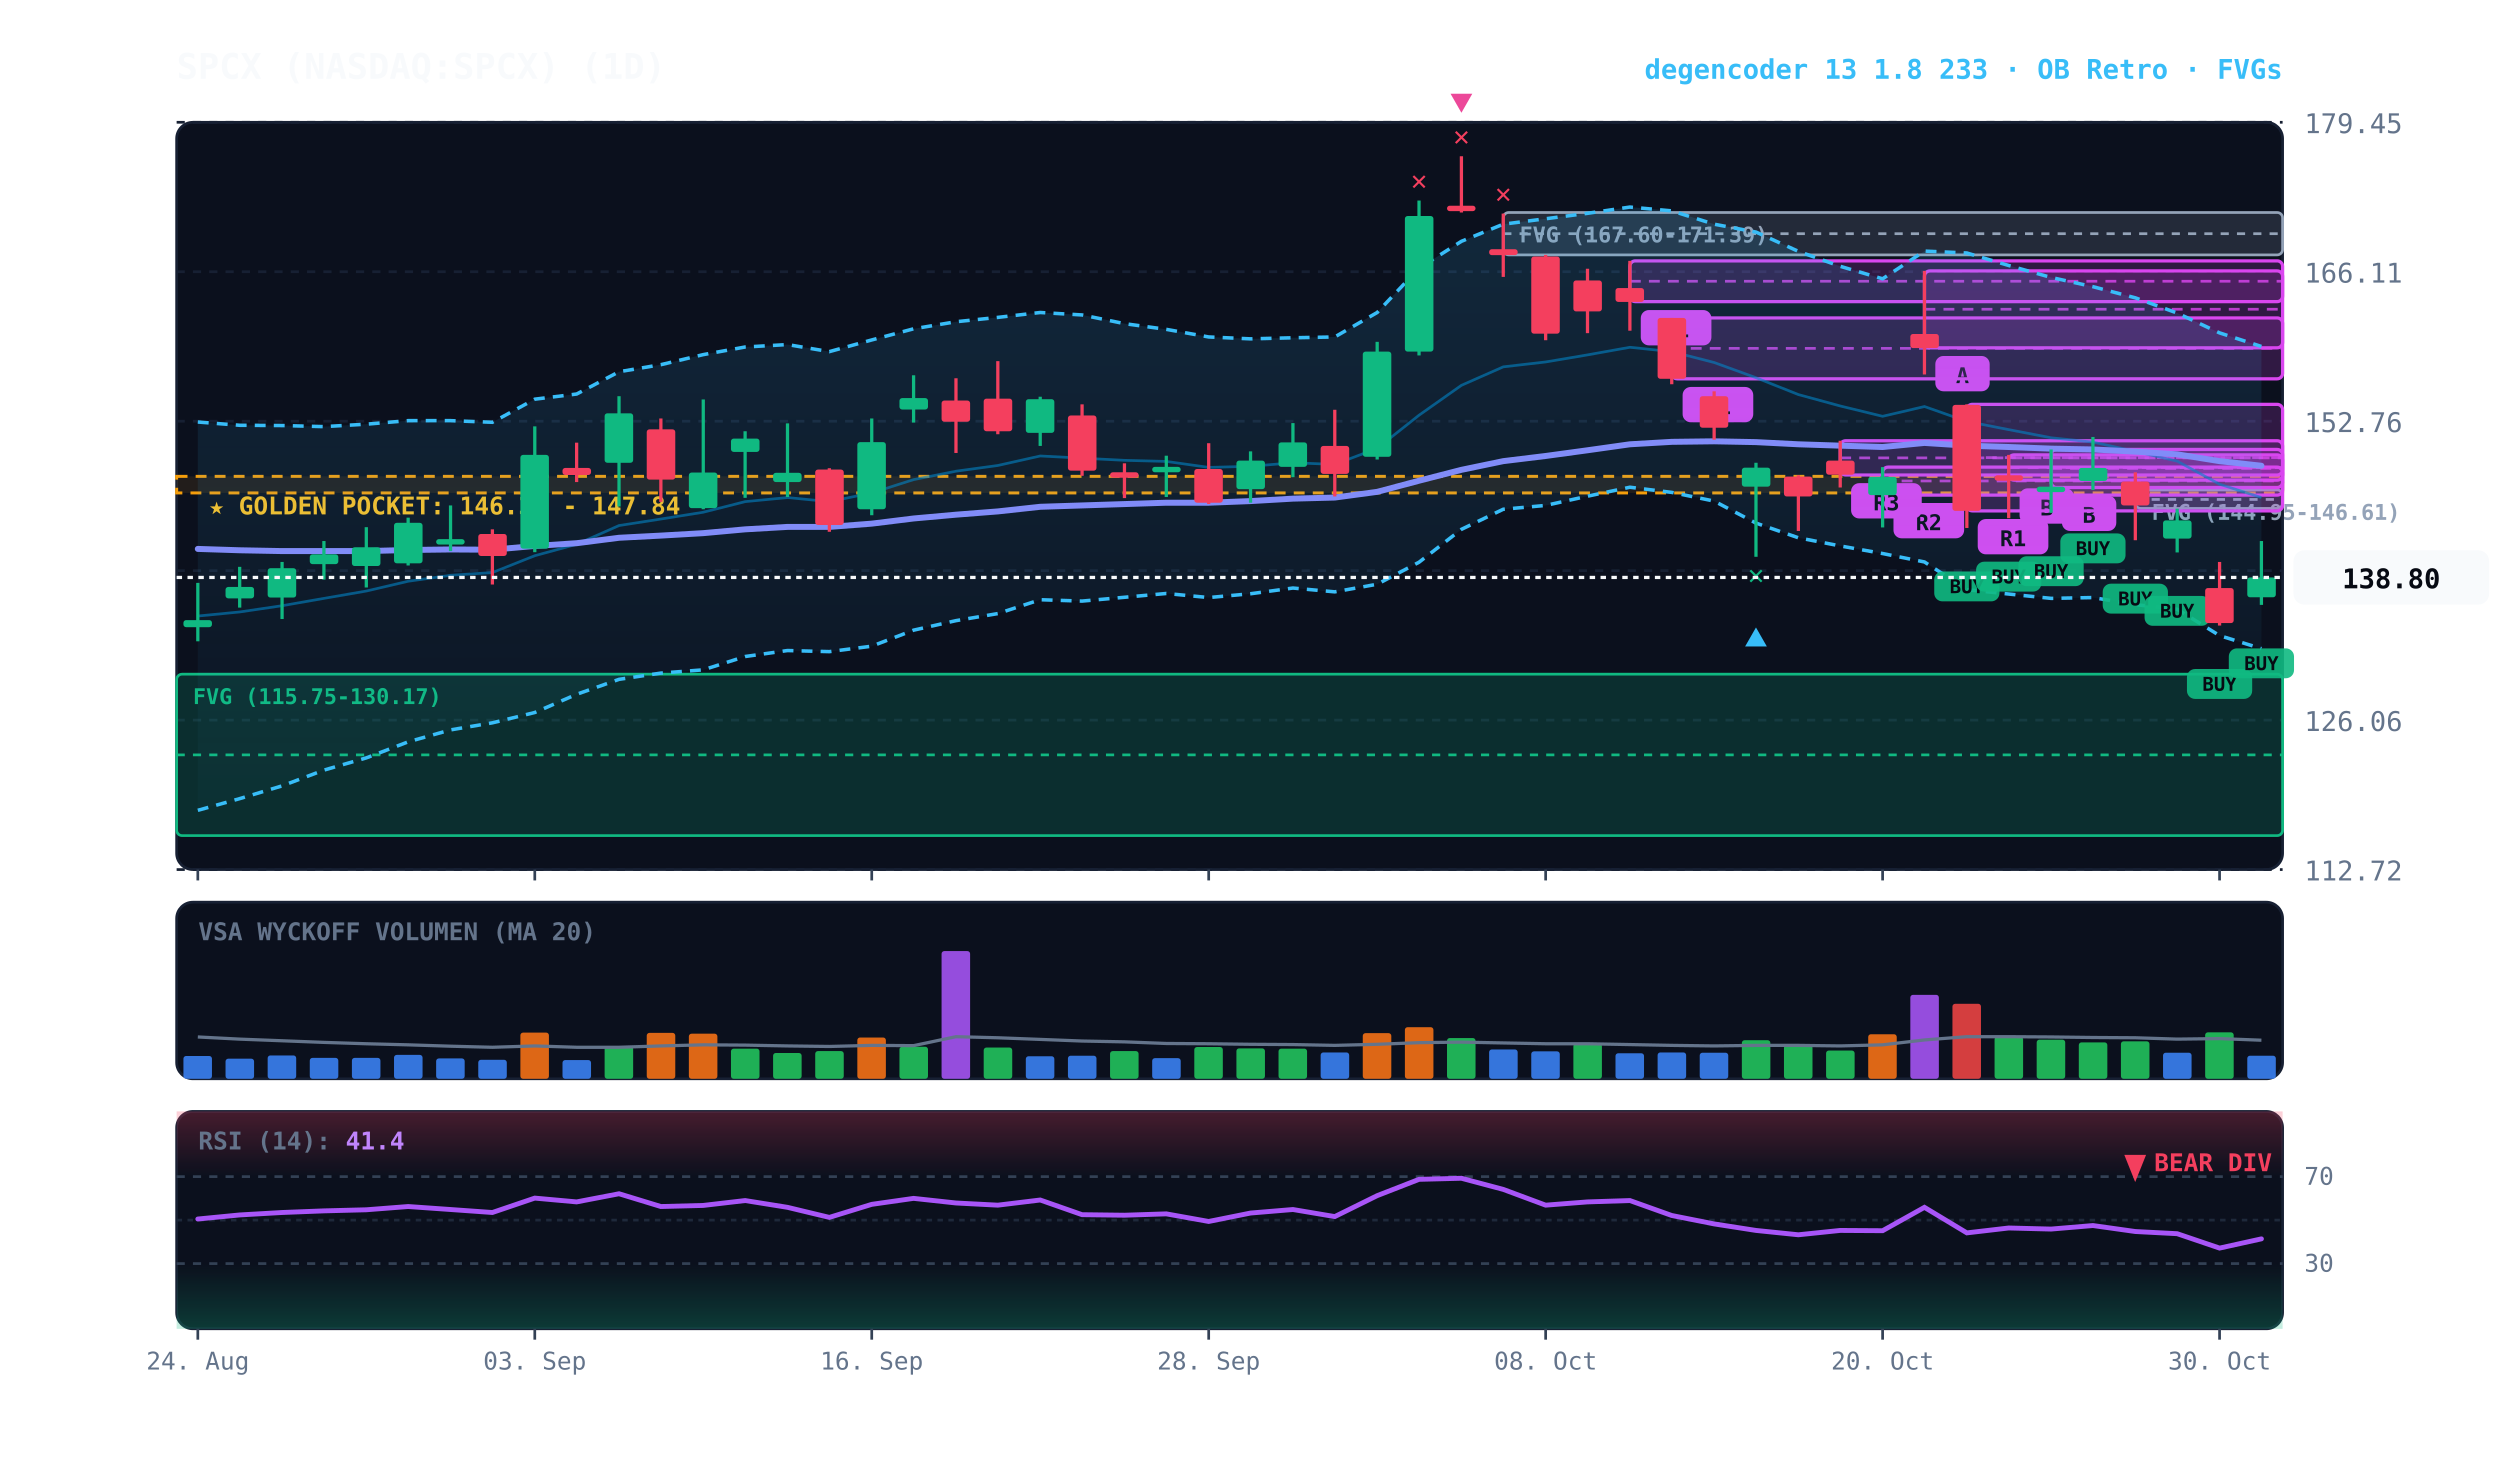
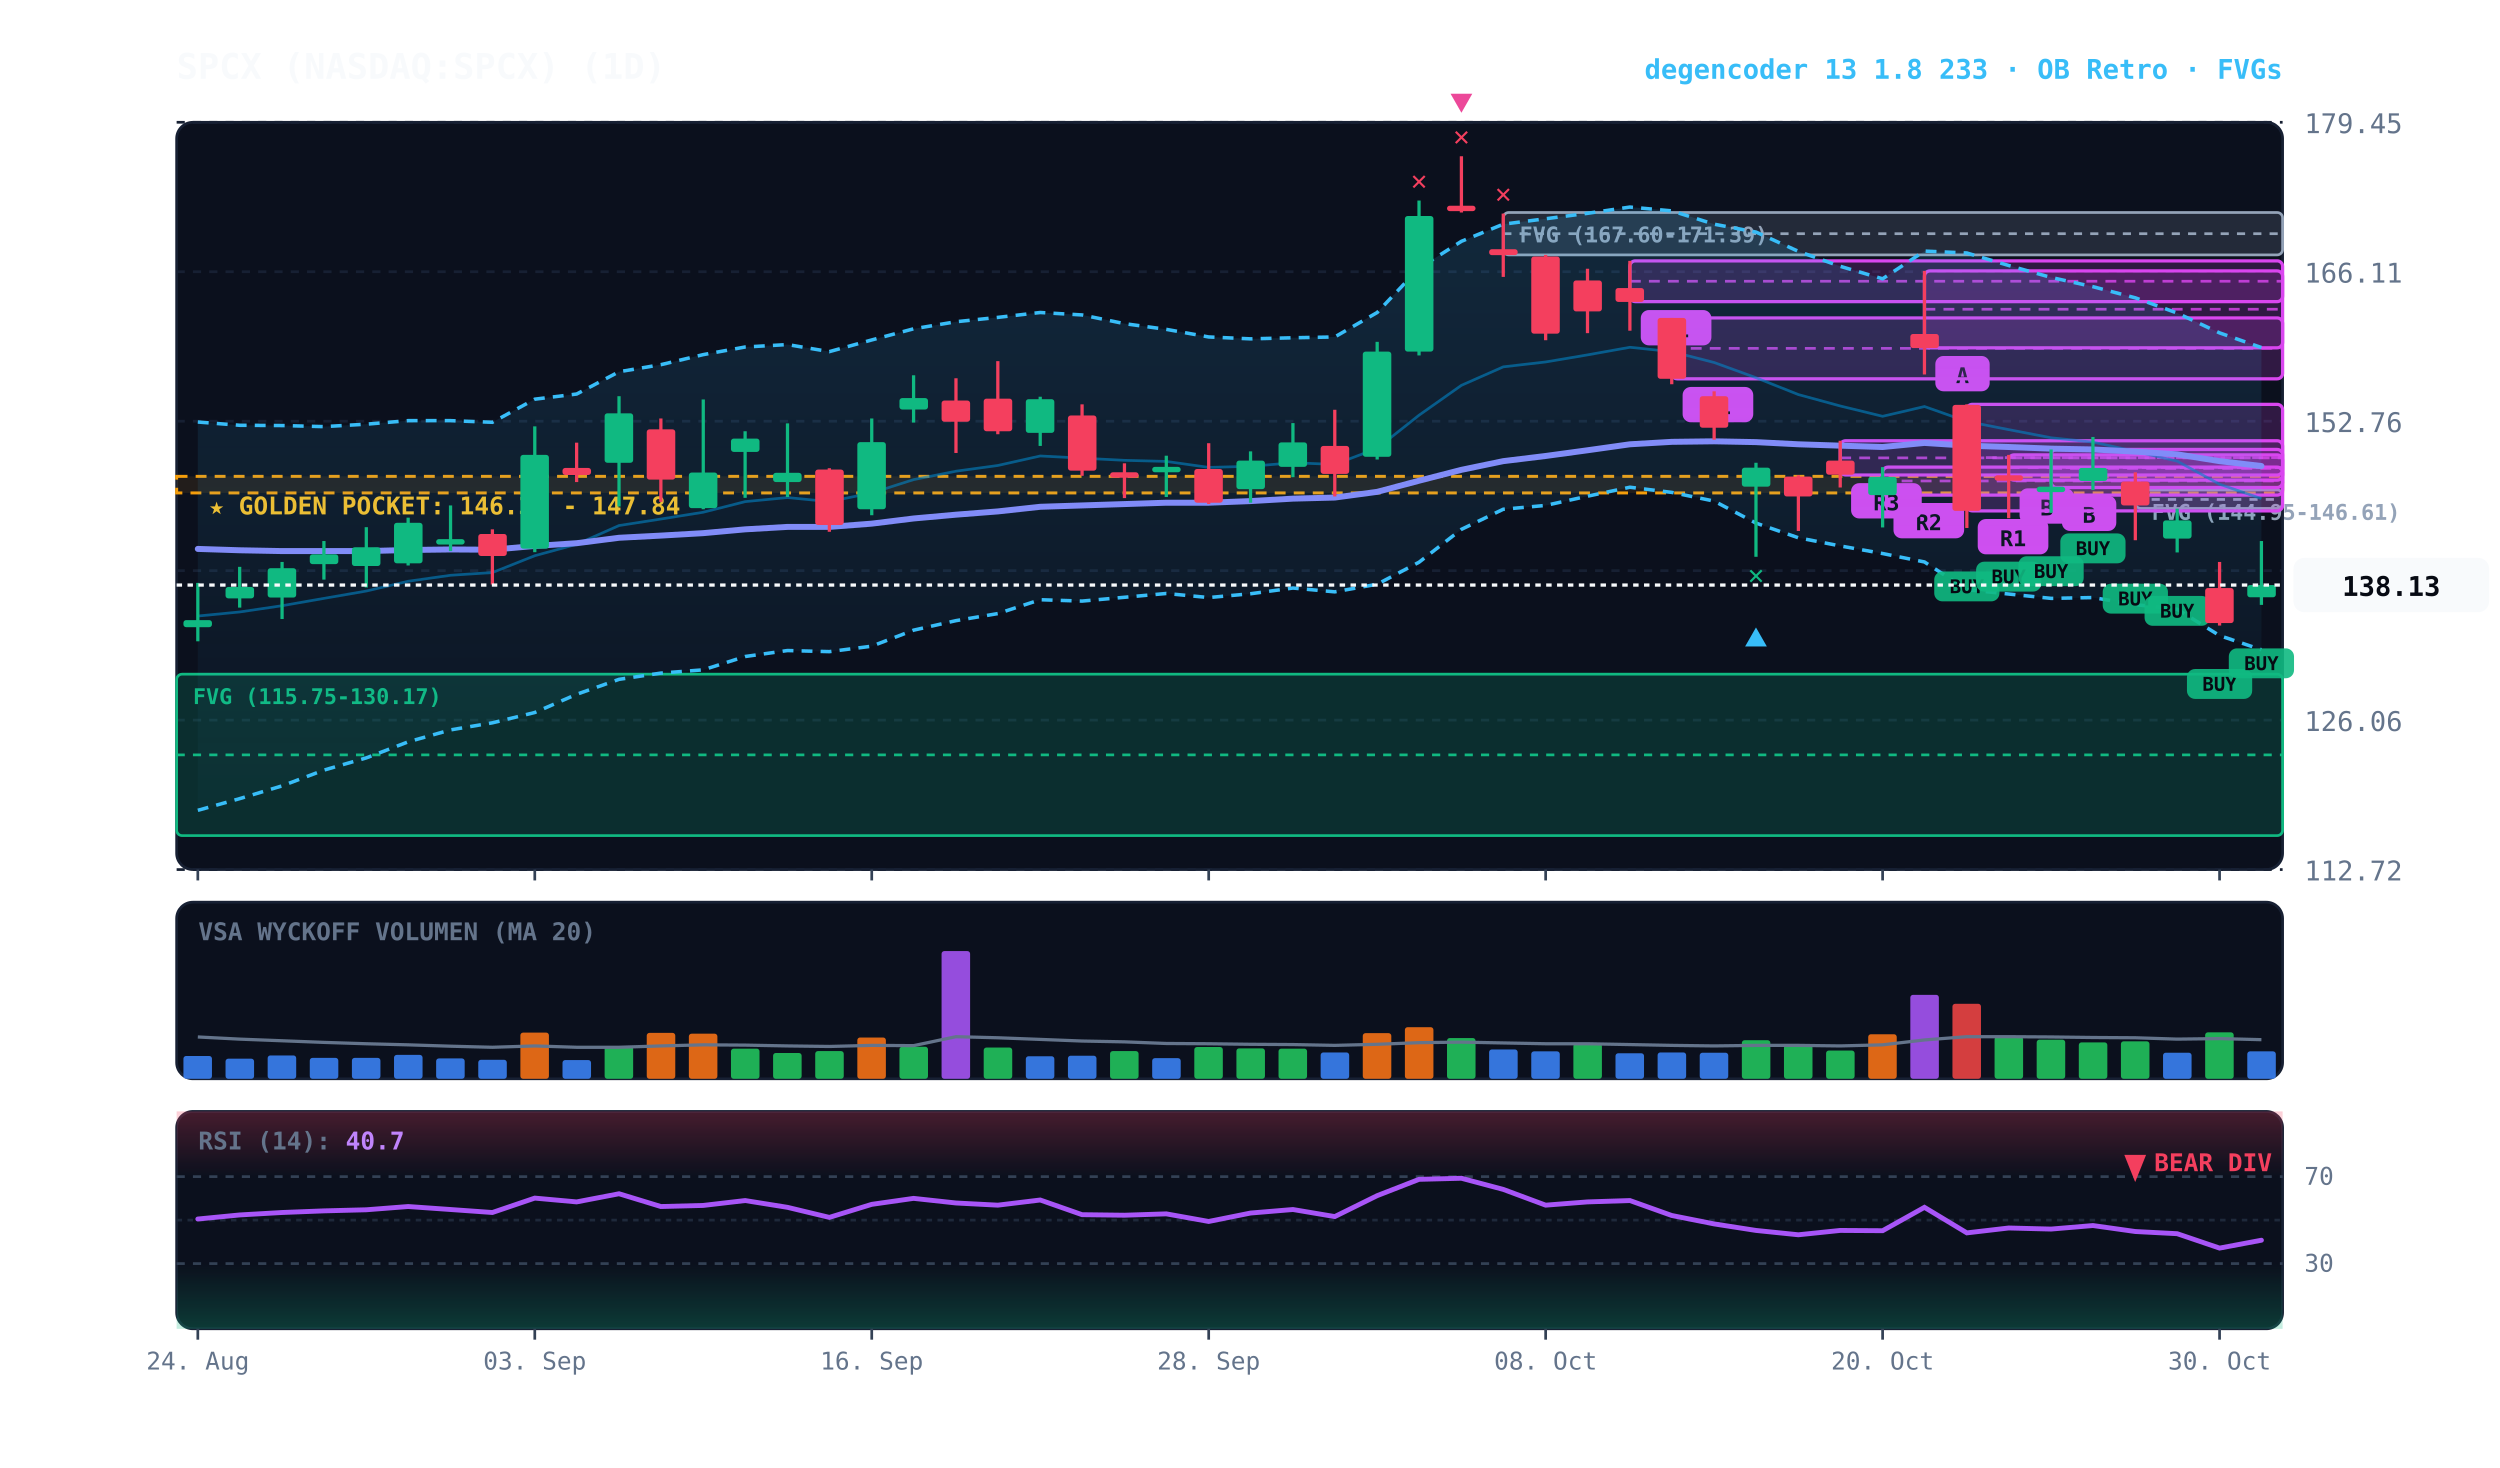
<svg xmlns="http://www.w3.org/2000/svg" viewBox="0 0 920 540" width="100%" height="100%" style="background:#070a13; font-family:'JetBrains Mono', monospace;">
  <defs>
    <linearGradient id="cloud-grad" x1="0%" y1="0%" x2="0%" y2="100%">
      <stop offset="0%" stop-color="#38bdf8" stop-opacity="0.14" />
      <stop offset="100%" stop-color="#38bdf8" stop-opacity="0.02" />
    </linearGradient>
    <linearGradient id="rsi-overbought" x1="0%" y1="0%" x2="0%" y2="100%">
      <stop offset="0%" stop-color="#f43f5e" stop-opacity="0.25" />
      <stop offset="100%" stop-color="#f43f5e" stop-opacity="0.0" />
    </linearGradient>
    <linearGradient id="rsi-oversold" x1="0%" y1="0%" x2="0%" y2="100%">
      <stop offset="0%" stop-color="#10b981" stop-opacity="0.0" />
      <stop offset="100%" stop-color="#10b981" stop-opacity="0.25" />
    </linearGradient>
  </defs>
  <rect x="65" y="45" width="775" height="275" fill="#0b101d" rx="6" stroke="#172033" stroke-width="1" />
  <rect x="65" y="332" width="775" height="65" fill="#0b101d" rx="6" stroke="#172033" stroke-width="1" />
  <rect x="65" y="409" width="775" height="80" fill="#0b101d" rx="6" stroke="#172033" stroke-width="1" />
  <line x1="65" y1="320.0" x2="840" y2="320.0" stroke="#172033" stroke-dasharray="3,3" stroke-width="1" />
  <text x="848" y="324.0" fill="#64748b" font-size="10" text-anchor="start">112.72</text>
  <line x1="65" y1="265.0" x2="840" y2="265.0" stroke="#172033" stroke-dasharray="3,3" stroke-width="1" />
  <text x="848" y="269.0" fill="#64748b" font-size="10" text-anchor="start">126.06</text>
  <line x1="65" y1="210.0" x2="840" y2="210.0" stroke="#172033" stroke-dasharray="3,3" stroke-width="1" />
  <text x="848" y="214.0" fill="#64748b" font-size="10" text-anchor="start">139.41</text>
  <line x1="65" y1="155.0" x2="840" y2="155.0" stroke="#172033" stroke-dasharray="3,3" stroke-width="1" />
  <text x="848" y="159.0" fill="#64748b" font-size="10" text-anchor="start">152.76</text>
  <line x1="65" y1="100.0" x2="840" y2="100.0" stroke="#172033" stroke-dasharray="3,3" stroke-width="1" />
  <text x="848" y="104.0" fill="#64748b" font-size="10" text-anchor="start">166.11</text>
  <line x1="65" y1="45.0" x2="840" y2="45.0" stroke="#172033" stroke-dasharray="3,3" stroke-width="1" />
  <text x="848" y="49.0" fill="#64748b" font-size="10" text-anchor="start">179.45</text>
  <rect x="65" y="175.3" width="775" height="6.1" fill="rgba(245, 158, 11, 0.10)" stroke="#f59e0b" stroke-dasharray="4,3" stroke-width="1.1" />
  <text x="77" y="189.3" fill="#fbbf24" font-size="9" font-weight="bold">★ GOLDEN POCKET: 146.36 - 147.84</text>
  <rect x="785.8" y="180.3" width="54.2" height="6.8" fill="rgba(148, 163, 184, 0.18)" stroke="#94a3b8" stroke-width="1" rx="2" />
  <line x1="785.8" y1="183.8" x2="840" y2="183.8" stroke="#94a3b8" stroke-dasharray="3,3" stroke-width="1" />
  <text x="791.8" y="191.3" fill="#94a3b8" font-size="8" font-weight="bold">FVG (144.95-146.61)</text>
  <rect x="553.2" y="78.2" width="286.8" height="15.6" fill="rgba(148, 163, 184, 0.18)" stroke="#94a3b8" stroke-width="1" rx="2" />
  <line x1="553.2" y1="86.0" x2="840" y2="86.0" stroke="#94a3b8" stroke-dasharray="3,3" stroke-width="1" />
  <text x="559.2" y="89.2" fill="#94a3b8" font-size="8" font-weight="bold">FVG (167.60-171.39)</text>
  <rect x="65.0" y="248.1" width="775.0" height="59.4" fill="rgba(16, 185, 129, 0.18)" stroke="#10b981" stroke-width="1" rx="2" />
  <line x1="65.0" y1="277.8" x2="840" y2="277.8" stroke="#10b981" stroke-dasharray="3,3" stroke-width="1" />
  <text x="71.0" y="259.1" fill="#10b981" font-size="8" font-weight="bold">FVG (115.75-130.17)</text>
  <rect x="754.8" y="165.4" width="85.2" height="14.0" fill="rgba(217, 70, 239, 0.18)" stroke="#d946ef" stroke-width="1.2" rx="2" />
  <line x1="754.8" y1="172.4" x2="840" y2="172.4" stroke="#d946ef" stroke-dasharray="4,3" stroke-width="1.0" opacity="0.8" />
  <rect x="758.8" y="182.4" width="20" height="13" fill="#d946ef" rx="3" />
  <text x="768.8" y="192.4" fill="#070a13" font-size="8" font-weight="bold" text-anchor="middle">B</text>
  <rect x="739.2" y="167.4" width="100.8" height="9.3" fill="rgba(217, 70, 239, 0.18)" stroke="#d946ef" stroke-width="1.2" rx="2" />
  <line x1="739.2" y1="172.1" x2="840" y2="172.1" stroke="#d946ef" stroke-dasharray="4,3" stroke-width="1.0" opacity="0.8" />
  <rect x="743.2" y="179.7" width="20" height="13" fill="#d946ef" rx="3" />
  <text x="753.2" y="189.7" fill="#070a13" font-size="8" font-weight="bold" text-anchor="middle">B</text>
  <rect x="723.8" y="148.8" width="116.2" height="39.2" fill="rgba(217, 70, 239, 0.18)" stroke="#d946ef" stroke-width="1.2" rx="2" />
  <line x1="723.8" y1="168.4" x2="840" y2="168.4" stroke="#d946ef" stroke-dasharray="4,3" stroke-width="1.0" opacity="0.8" />
  <rect x="727.8" y="191.0" width="26" height="13" fill="#d946ef" rx="3" />
  <text x="740.8" y="201.0" fill="#070a13" font-size="8" font-weight="bold" text-anchor="middle">R1</text>
  <rect x="708.2" y="99.7" width="131.8" height="28.3" fill="rgba(217, 70, 239, 0.18)" stroke="#d946ef" stroke-width="1.2" rx="2" />
  <line x1="708.2" y1="113.8" x2="840" y2="113.8" stroke="#d946ef" stroke-dasharray="4,3" stroke-width="1.0" opacity="0.8" />
  <rect x="712.2" y="131.0" width="20" height="13" fill="#d946ef" rx="3" />
  <text x="722.2" y="141.0" fill="#070a13" font-size="8" font-weight="bold" text-anchor="middle">A</text>
  <rect x="692.8" y="171.9" width="147.2" height="10.3" fill="rgba(217, 70, 239, 0.18)" stroke="#d946ef" stroke-width="1.2" rx="2" />
  <line x1="692.8" y1="177.0" x2="840" y2="177.0" stroke="#d946ef" stroke-dasharray="4,3" stroke-width="1.0" opacity="0.8" />
  <rect x="696.8" y="185.1" width="26" height="13" fill="#d946ef" rx="3" />
  <text x="709.8" y="195.1" fill="#070a13" font-size="8" font-weight="bold" text-anchor="middle">R2</text>
  <rect x="677.2" y="162.2" width="162.8" height="12.6" fill="rgba(217, 70, 239, 0.18)" stroke="#d946ef" stroke-width="1.2" rx="2" />
  <line x1="677.2" y1="168.5" x2="840" y2="168.5" stroke="#d946ef" stroke-dasharray="4,3" stroke-width="1.0" opacity="0.8" />
  <rect x="681.2" y="177.8" width="26" height="13" fill="#d946ef" rx="3" />
  <text x="694.2" y="187.8" fill="#070a13" font-size="8" font-weight="bold" text-anchor="middle">R3</text>
  <rect x="615.2" y="117.0" width="224.8" height="22.4" fill="rgba(217, 70, 239, 0.18)" stroke="#d946ef" stroke-width="1.2" rx="2" />
  <line x1="615.2" y1="128.2" x2="840" y2="128.2" stroke="#d946ef" stroke-dasharray="4,3" stroke-width="1.0" opacity="0.8" />
  <rect x="619.2" y="142.4" width="26" height="13" fill="#d946ef" rx="3" />
  <text x="632.2" y="152.4" fill="#070a13" font-size="8" font-weight="bold" text-anchor="middle">R1</text>
  <rect x="599.8" y="96.0" width="240.2" height="15.0" fill="rgba(217, 70, 239, 0.18)" stroke="#d946ef" stroke-width="1.2" rx="2" />
  <line x1="599.8" y1="103.5" x2="840" y2="103.5" stroke="#d946ef" stroke-dasharray="4,3" stroke-width="1.0" opacity="0.8" />
  <rect x="603.8" y="114.1" width="26" height="13" fill="#d946ef" rx="3" />
  <text x="616.8" y="124.1" fill="#070a13" font-size="8" font-weight="bold" text-anchor="middle">R1</text>
-   <polygon points="72.8,155.3 88.2,156.5 103.8,156.6 119.2,157.0 134.8,156.1 150.2,154.8 165.8,154.8 181.2,155.4 196.8,146.9 212.2,145.0 227.8,136.8 243.2,134.2 258.8,130.5 274.2,127.7 289.8,126.8 305.2,129.4 320.8,125.1 336.2,121.0 351.8,118.4 367.2,116.8 382.8,115.0 398.2,115.9 413.8,119.1 429.2,121.2 444.8,124.0 460.2,124.7 475.8,124.3 491.2,124.0 506.8,115.0 522.2,98.7 537.8,88.8 553.2,82.5 568.8,80.5 584.2,78.5 599.8,76.2 615.2,77.6 630.8,82.5 646.2,85.4 661.8,92.5 677.2,98.0 692.8,102.6 708.2,92.4 723.8,93.1 739.2,97.7 754.8,102.1 770.2,105.5 785.8,109.6 801.2,115.2 816.8,122.5 832.2,127.5 832.2,238.7 816.8,233.9 801.2,224.2 785.8,222.5 770.2,219.9 754.8,220.2 739.2,218.6 723.8,217.0 708.2,206.8 692.8,203.7 677.2,200.9 661.8,197.9 646.2,192.5 630.8,184.4 615.2,181.2 599.8,179.3 584.2,182.6 568.8,186.0 553.2,187.4 537.8,194.8 522.2,206.9 506.8,215.0 491.2,217.8 475.8,216.4 460.2,218.5 444.8,219.9 429.2,218.4 413.8,219.8 398.2,221.2 382.8,220.7 367.2,225.8 351.8,228.4 336.2,231.9 320.8,237.8 305.2,239.8 289.8,239.4 274.2,241.6 258.8,246.5 243.2,247.7 227.8,250.0 212.2,255.5 196.8,262.2 181.2,266.0 165.8,268.6 150.2,273.0 134.8,278.9 119.2,283.4 103.8,289.2 88.2,293.9 72.8,298.2" fill="url(#cloud-grad)" />
-   <polyline points="72.8,155.3 88.2,156.5 103.8,156.6 119.2,157.0 134.8,156.1 150.2,154.8 165.8,154.8 181.2,155.4 196.8,146.9 212.2,145.0 227.8,136.8 243.2,134.2 258.8,130.5 274.2,127.7 289.8,126.8 305.2,129.4 320.8,125.1 336.2,121.0 351.8,118.4 367.2,116.8 382.8,115.0 398.2,115.9 413.8,119.1 429.2,121.2 444.8,124.0 460.2,124.7 475.8,124.3 491.2,124.0 506.8,115.0 522.2,98.7 537.8,88.8 553.2,82.5 568.8,80.5 584.2,78.5 599.8,76.2 615.2,77.6 630.8,82.5 646.2,85.4 661.8,92.5 677.2,98.0 692.8,102.6 708.2,92.4 723.8,93.1 739.2,97.7 754.8,102.1 770.2,105.5 785.8,109.6 801.2,115.2 816.8,122.5 832.2,127.5" fill="none" stroke="#38bdf8" stroke-width="1.3" stroke-dasharray="4,3" />
-   <polyline points="72.8,298.2 88.2,293.9 103.8,289.2 119.2,283.4 134.8,278.9 150.2,273.0 165.8,268.6 181.2,266.0 196.8,262.2 212.2,255.5 227.8,250.0 243.2,247.7 258.8,246.5 274.2,241.6 289.8,239.4 305.2,239.8 320.8,237.8 336.2,231.9 351.8,228.4 367.2,225.8 382.8,220.7 398.2,221.2 413.8,219.8 429.2,218.4 444.8,219.9 460.2,218.5 475.8,216.4 491.2,217.8 506.8,215.0 522.2,206.9 537.8,194.8 553.2,187.4 568.8,186.0 584.2,182.6 599.8,179.3 615.2,181.2 630.8,184.4 646.2,192.5 661.8,197.9 677.2,200.9 692.8,203.7 708.2,206.8 723.8,217.0 739.2,218.6 754.8,220.2 770.2,219.9 785.8,222.5 801.2,224.2 816.8,233.9 832.2,238.7" fill="none" stroke="#38bdf8" stroke-width="1.3" stroke-dasharray="4,3" />
-   <polyline points="72.8,226.7 88.2,225.2 103.8,222.9 119.2,220.2 134.8,217.5 150.2,213.9 165.8,211.7 181.2,210.7 196.8,204.5 212.2,200.3 227.8,193.4 243.2,191.0 258.8,188.5 274.2,184.6 289.8,183.1 305.2,184.6 320.8,181.4 336.2,176.5 351.8,173.4 367.2,171.3 382.8,167.8 398.2,168.6 413.8,169.4 429.2,169.8 444.8,172.0 460.2,171.6 475.8,170.3 491.2,170.9 506.8,165.0 522.2,152.8 537.8,141.8 553.2,135.0 568.8,133.2 584.2,130.6 599.8,127.8 615.2,129.4 630.8,133.4 646.2,139.0 661.8,145.2 677.2,149.4 692.8,153.2 708.2,149.6 723.8,155.1 739.2,158.1 754.8,161.1 770.2,162.7 785.8,166.1 801.2,169.7 816.8,178.2 832.2,183.1" fill="none" stroke="#0284c7" stroke-width="1.0" stroke-opacity="0.6" />
-   <polyline points="72.8,202.0 88.2,202.5 103.8,202.8 119.2,202.8 134.8,202.8 150.2,202.4 165.8,202.2 181.2,202.3 196.8,200.9 212.2,199.9 227.8,197.9 243.2,197.1 258.8,196.2 274.2,194.8 289.8,193.9 305.2,193.9 320.8,192.7 336.2,190.8 351.8,189.4 367.2,188.2 382.8,186.5 398.2,186.0 413.8,185.5 429.2,185.0 444.8,185.0 460.2,184.4 475.8,183.5 491.2,183.1 506.8,181.0 522.2,176.9 537.8,172.9 553.2,169.7 568.8,167.8 584.2,165.7 599.8,163.5 615.2,162.6 630.8,162.4 646.2,162.7 661.8,163.5 677.2,164.0 692.8,164.5 708.2,163.0 723.8,164.0 739.2,164.5 754.8,165.1 770.2,165.4 785.8,166.2 801.2,167.2 816.8,169.7 832.2,171.4" fill="none" stroke="#818cf8" stroke-width="2.2" stroke-linecap="round" />
+   <polygon points="72.8,155.3 88.2,156.5 103.8,156.6 119.2,157.0 134.8,156.1 150.2,154.8 165.8,154.8 181.2,155.4 196.8,146.9 212.2,145.0 227.8,136.8 243.2,134.2 258.8,130.5 274.2,127.7 289.8,126.8 305.2,129.4 320.8,125.1 336.2,121.0 351.8,118.4 367.2,116.8 382.8,115.0 398.2,115.9 413.8,119.1 429.2,121.2 444.8,124.0 460.2,124.7 475.8,124.3 491.2,124.0 506.8,115.0 522.2,98.7 537.8,88.8 553.2,82.5 568.8,80.5 584.2,78.5 599.8,76.2 615.2,77.6 630.8,82.5 646.2,85.4 661.8,92.5 677.2,98.0 692.8,102.6 708.2,92.4 723.8,93.1 739.2,97.7 754.8,102.1 770.2,105.5 785.8,109.6 801.2,115.2 816.8,122.5 832.2,127.9 832.2,239.1 816.8,233.9 801.2,224.2 785.8,222.5 770.2,219.9 754.8,220.2 739.2,218.6 723.8,217.0 708.2,206.8 692.8,203.7 677.2,200.9 661.8,197.9 646.2,192.5 630.8,184.4 615.2,181.2 599.8,179.3 584.2,182.6 568.8,186.0 553.2,187.4 537.8,194.8 522.2,206.9 506.8,215.0 491.2,217.8 475.8,216.4 460.2,218.5 444.8,219.9 429.2,218.4 413.8,219.8 398.2,221.2 382.8,220.7 367.2,225.8 351.8,228.4 336.2,231.9 320.8,237.8 305.2,239.8 289.8,239.4 274.2,241.6 258.8,246.5 243.2,247.7 227.8,250.0 212.2,255.5 196.8,262.2 181.2,266.0 165.8,268.6 150.2,273.0 134.8,278.9 119.2,283.4 103.8,289.2 88.2,293.9 72.8,298.2" fill="url(#cloud-grad)" />
+   <polyline points="72.8,155.3 88.2,156.5 103.8,156.6 119.2,157.0 134.8,156.1 150.2,154.8 165.8,154.8 181.2,155.4 196.8,146.9 212.2,145.0 227.8,136.8 243.2,134.2 258.8,130.5 274.2,127.7 289.8,126.8 305.2,129.4 320.8,125.1 336.2,121.0 351.8,118.4 367.2,116.8 382.8,115.0 398.2,115.9 413.8,119.1 429.2,121.2 444.8,124.0 460.2,124.7 475.8,124.3 491.2,124.0 506.8,115.0 522.2,98.7 537.8,88.8 553.2,82.5 568.8,80.5 584.2,78.5 599.8,76.2 615.2,77.6 630.8,82.5 646.2,85.4 661.8,92.5 677.2,98.0 692.8,102.6 708.2,92.4 723.8,93.1 739.2,97.7 754.8,102.1 770.2,105.5 785.8,109.6 801.2,115.2 816.8,122.5 832.2,127.9" fill="none" stroke="#38bdf8" stroke-width="1.3" stroke-dasharray="4,3" />
+   <polyline points="72.8,298.2 88.2,293.9 103.8,289.2 119.2,283.4 134.8,278.9 150.2,273.0 165.8,268.6 181.2,266.0 196.8,262.2 212.2,255.5 227.8,250.0 243.2,247.7 258.8,246.5 274.2,241.6 289.8,239.4 305.2,239.8 320.8,237.8 336.2,231.9 351.8,228.4 367.2,225.8 382.8,220.7 398.2,221.2 413.8,219.8 429.2,218.4 444.8,219.9 460.2,218.5 475.8,216.4 491.2,217.8 506.8,215.0 522.2,206.9 537.8,194.8 553.2,187.4 568.8,186.0 584.2,182.6 599.8,179.3 615.2,181.2 630.8,184.4 646.2,192.5 661.8,197.9 677.2,200.9 692.8,203.7 708.2,206.8 723.8,217.0 739.2,218.6 754.8,220.2 770.2,219.9 785.8,222.5 801.2,224.2 816.8,233.9 832.2,239.1" fill="none" stroke="#38bdf8" stroke-width="1.3" stroke-dasharray="4,3" />
+   <polyline points="72.8,226.7 88.2,225.2 103.8,222.9 119.2,220.2 134.8,217.5 150.2,213.9 165.8,211.7 181.2,210.7 196.8,204.5 212.2,200.3 227.8,193.4 243.2,191.0 258.8,188.5 274.2,184.6 289.8,183.1 305.2,184.6 320.8,181.4 336.2,176.5 351.8,173.4 367.2,171.3 382.8,167.8 398.2,168.6 413.8,169.4 429.2,169.8 444.8,172.0 460.2,171.6 475.8,170.3 491.2,170.9 506.8,165.0 522.2,152.8 537.8,141.8 553.2,135.0 568.8,133.2 584.2,130.6 599.8,127.8 615.2,129.4 630.8,133.4 646.2,139.0 661.8,145.2 677.2,149.4 692.8,153.2 708.2,149.6 723.8,155.1 739.2,158.1 754.8,161.1 770.2,162.7 785.8,166.1 801.2,169.7 816.8,178.2 832.2,183.5" fill="none" stroke="#0284c7" stroke-width="1.0" stroke-opacity="0.6" />
+   <polyline points="72.8,202.0 88.2,202.5 103.8,202.8 119.2,202.8 134.8,202.8 150.2,202.4 165.8,202.2 181.2,202.3 196.8,200.9 212.2,199.9 227.8,197.9 243.2,197.1 258.8,196.2 274.2,194.8 289.8,193.9 305.2,193.9 320.8,192.7 336.2,190.8 351.8,189.4 367.2,188.2 382.8,186.5 398.2,186.0 413.8,185.5 429.2,185.0 444.8,185.0 460.2,184.4 475.8,183.5 491.2,183.1 506.8,181.0 522.2,176.9 537.8,172.9 553.2,169.7 568.8,167.8 584.2,165.7 599.8,163.5 615.2,162.6 630.8,162.4 646.2,162.7 661.8,163.5 677.2,164.0 692.8,164.5 708.2,163.0 723.8,164.0 739.2,164.5 754.8,165.1 770.2,165.4 785.8,166.2 801.2,167.2 816.8,169.7 832.2,171.5" fill="none" stroke="#818cf8" stroke-width="2.2" stroke-linecap="round" />
  <line x1="72.8" y1="214.5" x2="72.8" y2="236.0" stroke="#10b981" stroke-width="1.2" />
  <rect x="67.5" y="228.2" width="10.5" height="2.6" fill="#10b981" rx="1" />
  <line x1="88.2" y1="208.6" x2="88.2" y2="223.6" stroke="#10b981" stroke-width="1.2" />
  <rect x="83.0" y="216.0" width="10.5" height="4.2" fill="#10b981" rx="1" />
  <line x1="103.8" y1="206.8" x2="103.8" y2="227.8" stroke="#10b981" stroke-width="1.2" />
  <rect x="98.5" y="209.1" width="10.5" height="10.8" fill="#10b981" rx="1" />
  <line x1="119.2" y1="199.1" x2="119.2" y2="213.3" stroke="#10b981" stroke-width="1.2" />
  <rect x="114.0" y="204.0" width="10.5" height="3.6" fill="#10b981" rx="1" />
  <line x1="134.8" y1="194.0" x2="134.8" y2="216.2" stroke="#10b981" stroke-width="1.2" />
  <rect x="129.5" y="201.4" width="10.5" height="6.9" fill="#10b981" rx="1" />
  <line x1="150.2" y1="190.5" x2="150.2" y2="208.1" stroke="#10b981" stroke-width="1.2" />
  <rect x="145.0" y="192.4" width="10.5" height="14.9" fill="#10b981" rx="1" />
  <line x1="165.8" y1="186.0" x2="165.8" y2="202.8" stroke="#10b981" stroke-width="1.2" />
  <rect x="160.5" y="198.4" width="10.5" height="2.0" fill="#10b981" rx="1" />
  <line x1="181.2" y1="194.8" x2="181.2" y2="215.1" stroke="#f43f5e" stroke-width="1.2" />
  <rect x="176.0" y="196.5" width="10.5" height="8.1" fill="#f43f5e" rx="1" />
  <line x1="196.8" y1="156.9" x2="196.8" y2="203.2" stroke="#10b981" stroke-width="1.2" />
  <rect x="191.5" y="167.4" width="10.5" height="34.5" fill="#10b981" rx="1" />
  <line x1="212.2" y1="162.9" x2="212.2" y2="177.4" stroke="#f43f5e" stroke-width="1.2" />
  <rect x="207.0" y="172.2" width="10.5" height="2.6" fill="#f43f5e" rx="1" />
  <line x1="227.8" y1="145.8" x2="227.8" y2="186.4" stroke="#10b981" stroke-width="1.2" />
  <rect x="222.5" y="152.1" width="10.5" height="18.2" fill="#10b981" rx="1" />
  <line x1="243.2" y1="154.0" x2="243.2" y2="184.7" stroke="#f43f5e" stroke-width="1.2" />
  <rect x="238.0" y="158.0" width="10.5" height="18.5" fill="#f43f5e" rx="1" />
  <line x1="258.8" y1="147.0" x2="258.8" y2="187.4" stroke="#10b981" stroke-width="1.2" />
  <rect x="253.5" y="173.9" width="10.5" height="13.1" fill="#10b981" rx="1" />
  <line x1="274.2" y1="158.7" x2="274.2" y2="183.2" stroke="#10b981" stroke-width="1.2" />
  <rect x="269.0" y="161.4" width="10.5" height="4.9" fill="#10b981" rx="1" />
  <line x1="289.8" y1="155.8" x2="289.8" y2="182.9" stroke="#10b981" stroke-width="1.2" />
  <rect x="284.5" y="174.0" width="10.5" height="3.4" fill="#10b981" rx="1" />
  <line x1="305.2" y1="172.3" x2="305.2" y2="195.7" stroke="#f43f5e" stroke-width="1.2" />
  <rect x="300.0" y="172.8" width="10.5" height="20.4" fill="#f43f5e" rx="1" />
  <line x1="320.8" y1="154.0" x2="320.8" y2="189.6" stroke="#10b981" stroke-width="1.2" />
  <rect x="315.5" y="162.7" width="10.5" height="24.7" fill="#10b981" rx="1" />
  <line x1="336.2" y1="138.1" x2="336.2" y2="155.5" stroke="#10b981" stroke-width="1.2" />
  <rect x="331.0" y="146.5" width="10.5" height="4.2" fill="#10b981" rx="1" />
  <line x1="351.8" y1="139.2" x2="351.8" y2="166.7" stroke="#f43f5e" stroke-width="1.2" />
  <rect x="346.5" y="147.4" width="10.5" height="7.8" fill="#f43f5e" rx="1" />
  <line x1="367.2" y1="132.9" x2="367.2" y2="159.8" stroke="#f43f5e" stroke-width="1.2" />
  <rect x="362.0" y="146.7" width="10.5" height="12.0" fill="#f43f5e" rx="1" />
  <line x1="382.8" y1="146.0" x2="382.8" y2="164.1" stroke="#10b981" stroke-width="1.2" />
  <rect x="377.5" y="146.9" width="10.5" height="12.4" fill="#10b981" rx="1" />
  <line x1="398.2" y1="148.8" x2="398.2" y2="175.1" stroke="#f43f5e" stroke-width="1.2" />
  <rect x="393.0" y="152.9" width="10.5" height="20.3" fill="#f43f5e" rx="1" />
  <line x1="413.8" y1="170.5" x2="413.8" y2="183.3" stroke="#f43f5e" stroke-width="1.2" />
  <rect x="408.5" y="173.8" width="10.5" height="2.0" fill="#f43f5e" rx="1" />
  <line x1="429.2" y1="167.7" x2="429.2" y2="182.9" stroke="#10b981" stroke-width="1.2" />
  <rect x="424.0" y="171.8" width="10.5" height="2.0" fill="#10b981" rx="1" />
  <line x1="444.8" y1="163.1" x2="444.8" y2="185.5" stroke="#f43f5e" stroke-width="1.2" />
  <rect x="439.5" y="172.6" width="10.5" height="12.4" fill="#f43f5e" rx="1" />
  <line x1="460.2" y1="166.1" x2="460.2" y2="185.0" stroke="#10b981" stroke-width="1.2" />
  <rect x="455.0" y="169.5" width="10.5" height="10.5" fill="#10b981" rx="1" />
  <line x1="475.8" y1="155.7" x2="475.8" y2="175.6" stroke="#10b981" stroke-width="1.2" />
  <rect x="470.5" y="162.8" width="10.5" height="9.0" fill="#10b981" rx="1" />
  <line x1="491.2" y1="150.8" x2="491.2" y2="182.7" stroke="#f43f5e" stroke-width="1.2" />
  <rect x="486.0" y="164.1" width="10.5" height="10.3" fill="#f43f5e" rx="1" />
  <line x1="506.8" y1="125.8" x2="506.8" y2="169.1" stroke="#10b981" stroke-width="1.2" />
  <rect x="501.5" y="129.4" width="10.5" height="38.7" fill="#10b981" rx="1" />
  <line x1="522.2" y1="73.8" x2="522.2" y2="130.8" stroke="#10b981" stroke-width="1.2" />
  <rect x="517.0" y="79.5" width="10.5" height="49.9" fill="#10b981" rx="1" />
  <text x="522.2" y="69.8" fill="#f43f5e" font-size="10" font-weight="bold" text-anchor="middle">✕</text>
  <line x1="537.8" y1="57.5" x2="537.8" y2="78.2" stroke="#f43f5e" stroke-width="1.2" />
  <rect x="532.5" y="75.7" width="10.5" height="2.0" fill="#f43f5e" rx="1" />
  <text x="537.8" y="53.5" fill="#f43f5e" font-size="10" font-weight="bold" text-anchor="middle">✕</text>
  <polygon points="537.8,41.5 533.8,34.5 541.8,34.5" fill="#ec4899" />
  <line x1="553.2" y1="78.6" x2="553.2" y2="101.9" stroke="#f43f5e" stroke-width="1.2" />
  <rect x="548.0" y="91.7" width="10.5" height="2.2" fill="#f43f5e" rx="1" />
  <text x="553.2" y="74.6" fill="#f43f5e" font-size="10" font-weight="bold" text-anchor="middle">✕</text>
  <line x1="568.8" y1="93.8" x2="568.8" y2="125.2" stroke="#f43f5e" stroke-width="1.2" />
  <rect x="563.5" y="94.4" width="10.5" height="28.4" fill="#f43f5e" rx="1" />
  <line x1="584.2" y1="98.9" x2="584.2" y2="122.6" stroke="#f43f5e" stroke-width="1.2" />
  <rect x="579.0" y="103.2" width="10.5" height="11.4" fill="#f43f5e" rx="1" />
  <line x1="599.8" y1="96.0" x2="599.8" y2="121.7" stroke="#f43f5e" stroke-width="1.2" />
  <rect x="594.5" y="106.0" width="10.5" height="5.1" fill="#f43f5e" rx="1" />
  <line x1="615.2" y1="117.0" x2="615.2" y2="141.4" stroke="#f43f5e" stroke-width="1.2" />
  <rect x="610.0" y="117.0" width="10.5" height="22.4" fill="#f43f5e" rx="1" />
  <line x1="630.8" y1="144.0" x2="630.8" y2="161.8" stroke="#f43f5e" stroke-width="1.2" />
  <rect x="625.5" y="145.8" width="10.5" height="11.6" fill="#f43f5e" rx="1" />
  <line x1="646.2" y1="170.3" x2="646.2" y2="204.9" stroke="#10b981" stroke-width="1.2" />
  <rect x="641.0" y="172.1" width="10.5" height="7.0" fill="#10b981" rx="1" />
  <text x="646.2" y="214.9" fill="#10b981" font-size="10" font-weight="bold" text-anchor="middle">✕</text>
  <polygon points="646.2,230.9 642.2,237.9 650.2,237.9" fill="#38bdf8" />
  <line x1="661.8" y1="174.9" x2="661.8" y2="195.4" stroke="#f43f5e" stroke-width="1.2" />
  <rect x="656.5" y="175.4" width="10.5" height="7.3" fill="#f43f5e" rx="1" />
  <line x1="677.2" y1="162.2" x2="677.2" y2="179.4" stroke="#f43f5e" stroke-width="1.2" />
  <rect x="672.0" y="169.5" width="10.5" height="5.2" fill="#f43f5e" rx="1" />
  <line x1="692.8" y1="171.9" x2="692.8" y2="194.1" stroke="#10b981" stroke-width="1.2" />
  <rect x="687.5" y="175.5" width="10.5" height="6.7" fill="#10b981" rx="1" />
  <line x1="708.2" y1="99.7" x2="708.2" y2="137.8" stroke="#f43f5e" stroke-width="1.2" />
  <rect x="703.0" y="122.9" width="10.5" height="5.2" fill="#f43f5e" rx="1" />
  <line x1="723.8" y1="148.8" x2="723.8" y2="194.3" stroke="#f43f5e" stroke-width="1.2" />
  <rect x="718.5" y="149.0" width="10.5" height="39.0" fill="#f43f5e" rx="1" />
  <rect x="711.8" y="210.3" width="24" height="11" fill="#10b981" rx="3" opacity="0.9" />
  <text x="723.8" y="218.3" fill="#070a13" font-size="7" font-weight="bold" text-anchor="middle">BUY</text>
  <line x1="739.2" y1="167.4" x2="739.2" y2="190.7" stroke="#f43f5e" stroke-width="1.2" />
  <rect x="734.0" y="174.9" width="10.5" height="2.0" fill="#f43f5e" rx="1" />
  <rect x="727.2" y="206.7" width="24" height="11" fill="#10b981" rx="3" opacity="0.9" />
  <text x="739.2" y="214.7" fill="#070a13" font-size="7" font-weight="bold" text-anchor="middle">BUY</text>
  <line x1="754.8" y1="165.4" x2="754.8" y2="188.7" stroke="#10b981" stroke-width="1.2" />
  <rect x="749.5" y="179.1" width="10.5" height="2.0" fill="#10b981" rx="1" />
  <rect x="742.8" y="204.7" width="24" height="11" fill="#10b981" rx="3" opacity="0.9" />
  <text x="754.8" y="212.7" fill="#070a13" font-size="7" font-weight="bold" text-anchor="middle">BUY</text>
  <line x1="770.2" y1="160.8" x2="770.2" y2="180.3" stroke="#10b981" stroke-width="1.2" />
  <rect x="765.0" y="172.2" width="10.5" height="4.8" fill="#10b981" rx="1" />
  <rect x="758.2" y="196.3" width="24" height="11" fill="#10b981" rx="3" opacity="0.9" />
  <text x="770.2" y="204.3" fill="#070a13" font-size="7" font-weight="bold" text-anchor="middle">BUY</text>
  <line x1="785.8" y1="173.8" x2="785.8" y2="198.8" stroke="#f43f5e" stroke-width="1.2" />
  <rect x="780.5" y="177.2" width="10.5" height="8.8" fill="#f43f5e" rx="1" />
  <rect x="773.8" y="214.8" width="24" height="11" fill="#10b981" rx="3" opacity="0.9" />
  <text x="785.8" y="222.8" fill="#070a13" font-size="7" font-weight="bold" text-anchor="middle">BUY</text>
  <line x1="801.2" y1="187.2" x2="801.2" y2="203.3" stroke="#10b981" stroke-width="1.2" />
  <rect x="796.0" y="191.5" width="10.5" height="6.7" fill="#10b981" rx="1" />
  <rect x="789.2" y="219.3" width="24" height="11" fill="#10b981" rx="3" opacity="0.9" />
  <text x="801.2" y="227.3" fill="#070a13" font-size="7" font-weight="bold" text-anchor="middle">BUY</text>
  <line x1="816.8" y1="206.8" x2="816.8" y2="230.2" stroke="#f43f5e" stroke-width="1.2" />
  <rect x="811.5" y="216.4" width="10.5" height="12.9" fill="#f43f5e" rx="1" />
  <rect x="804.8" y="246.2" width="24" height="11" fill="#10b981" rx="3" opacity="0.9" />
  <text x="816.8" y="254.2" fill="#070a13" font-size="7" font-weight="bold" text-anchor="middle">BUY</text>
  <line x1="832.2" y1="199.1" x2="832.2" y2="222.6" stroke="#10b981" stroke-width="1.2" />
-   <rect x="827.0" y="212.5" width="10.5" height="7.3" fill="#10b981" rx="1" />
+   <rect x="827.0" y="215.3" width="10.5" height="4.5" fill="#10b981" rx="1" />
  <rect x="820.2" y="238.6" width="24" height="11" fill="#10b981" rx="3" opacity="0.9" />
  <text x="832.2" y="246.6" fill="#070a13" font-size="7" font-weight="bold" text-anchor="middle">BUY</text>
-   <line x1="65" y1="212.5" x2="840" y2="212.5" stroke="#f8fafc" stroke-width="1.2" stroke-dasharray="2,2" />
-   <rect x="844" y="202.5" width="72" height="20" fill="#f8fafc" rx="4" />
-   <text x="880" y="216.5" fill="#070a13" font-size="10" font-weight="bold" text-anchor="middle">138.80</text>
+   <line x1="65" y1="215.3" x2="840" y2="215.3" stroke="#f8fafc" stroke-width="1.2" stroke-dasharray="2,2" />
+   <rect x="844" y="205.3" width="72" height="20" fill="#f8fafc" rx="4" />
+   <text x="880" y="219.3" fill="#070a13" font-size="10" font-weight="bold" text-anchor="middle">138.13</text>
  <text x="73" y="346" fill="#64748b" font-size="9" font-weight="bold">VSA WYCKOFF VOLUMEN (MA 20)</text>
  <rect x="67.5" y="388.6" width="10.5" height="8.4" fill="#3b82f6" opacity="0.88" rx="1" />
  <rect x="83.0" y="389.6" width="10.5" height="7.4" fill="#3b82f6" opacity="0.88" rx="1" />
  <rect x="98.5" y="388.4" width="10.5" height="8.6" fill="#3b82f6" opacity="0.88" rx="1" />
  <rect x="114.0" y="389.3" width="10.5" height="7.7" fill="#3b82f6" opacity="0.88" rx="1" />
  <rect x="129.5" y="389.3" width="10.5" height="7.7" fill="#3b82f6" opacity="0.88" rx="1" />
  <rect x="145.0" y="388.2" width="10.5" height="8.8" fill="#3b82f6" opacity="0.88" rx="1" />
  <rect x="160.5" y="389.5" width="10.5" height="7.5" fill="#3b82f6" opacity="0.88" rx="1" />
  <rect x="176.0" y="390.0" width="10.5" height="7.0" fill="#3b82f6" opacity="0.88" rx="1" />
  <rect x="191.5" y="380.0" width="10.5" height="17.0" fill="#f97316" opacity="0.88" rx="1" />
  <rect x="207.0" y="390.1" width="10.5" height="6.9" fill="#3b82f6" opacity="0.88" rx="1" />
  <rect x="222.5" y="385.0" width="10.5" height="12.0" fill="#22c55e" opacity="0.88" rx="1" />
  <rect x="238.0" y="380.1" width="10.5" height="16.9" fill="#f97316" opacity="0.88" rx="1" />
  <rect x="253.5" y="380.4" width="10.5" height="16.6" fill="#f97316" opacity="0.88" rx="1" />
  <rect x="269.0" y="385.9" width="10.5" height="11.1" fill="#22c55e" opacity="0.88" rx="1" />
  <rect x="284.5" y="387.5" width="10.5" height="9.5" fill="#22c55e" opacity="0.88" rx="1" />
  <rect x="300.0" y="386.8" width="10.5" height="10.2" fill="#22c55e" opacity="0.88" rx="1" />
  <rect x="315.5" y="381.8" width="10.5" height="15.2" fill="#f97316" opacity="0.88" rx="1" />
  <rect x="331.0" y="385.2" width="10.5" height="11.8" fill="#22c55e" opacity="0.88" rx="1" />
  <rect x="346.5" y="350.0" width="10.5" height="47.0" fill="#a855f7" opacity="0.88" rx="1" />
  <rect x="362.0" y="385.5" width="10.5" height="11.5" fill="#22c55e" opacity="0.88" rx="1" />
  <rect x="377.5" y="388.7" width="10.5" height="8.3" fill="#3b82f6" opacity="0.88" rx="1" />
  <rect x="393.0" y="388.5" width="10.5" height="8.5" fill="#3b82f6" opacity="0.88" rx="1" />
  <rect x="408.5" y="386.8" width="10.5" height="10.2" fill="#22c55e" opacity="0.88" rx="1" />
  <rect x="424.0" y="389.4" width="10.5" height="7.6" fill="#3b82f6" opacity="0.88" rx="1" />
  <rect x="439.5" y="385.3" width="10.5" height="11.7" fill="#22c55e" opacity="0.88" rx="1" />
  <rect x="455.0" y="385.8" width="10.5" height="11.2" fill="#22c55e" opacity="0.88" rx="1" />
  <rect x="470.5" y="385.9" width="10.5" height="11.1" fill="#22c55e" opacity="0.88" rx="1" />
  <rect x="486.0" y="387.3" width="10.5" height="9.7" fill="#3b82f6" opacity="0.88" rx="1" />
  <rect x="501.5" y="380.2" width="10.5" height="16.8" fill="#f97316" opacity="0.88" rx="1" />
  <rect x="517.0" y="378.0" width="10.5" height="19.0" fill="#f97316" opacity="0.88" rx="1" />
  <rect x="532.5" y="382.0" width="10.5" height="15.0" fill="#22c55e" opacity="0.88" rx="1" />
  <rect x="548.0" y="386.2" width="10.5" height="10.8" fill="#3b82f6" opacity="0.88" rx="1" />
  <rect x="563.5" y="386.9" width="10.5" height="10.1" fill="#3b82f6" opacity="0.88" rx="1" />
  <rect x="579.0" y="384.0" width="10.5" height="13.0" fill="#22c55e" opacity="0.88" rx="1" />
  <rect x="594.5" y="387.6" width="10.5" height="9.4" fill="#3b82f6" opacity="0.88" rx="1" />
  <rect x="610.0" y="387.3" width="10.5" height="9.7" fill="#3b82f6" opacity="0.88" rx="1" />
  <rect x="625.5" y="387.4" width="10.5" height="9.6" fill="#3b82f6" opacity="0.88" rx="1" />
  <rect x="641.0" y="382.8" width="10.5" height="14.2" fill="#22c55e" opacity="0.88" rx="1" />
  <rect x="656.5" y="384.6" width="10.5" height="12.4" fill="#22c55e" opacity="0.88" rx="1" />
  <rect x="672.0" y="386.6" width="10.5" height="10.4" fill="#22c55e" opacity="0.88" rx="1" />
  <rect x="687.5" y="380.6" width="10.5" height="16.4" fill="#f97316" opacity="0.88" rx="1" />
  <rect x="703.0" y="366.1" width="10.5" height="30.9" fill="#a855f7" opacity="0.88" rx="1" />
  <rect x="718.5" y="369.4" width="10.5" height="27.6" fill="#ef4444" opacity="0.88" rx="1" />
  <rect x="734.0" y="381.5" width="10.5" height="15.5" fill="#22c55e" opacity="0.88" rx="1" />
  <rect x="749.5" y="382.6" width="10.5" height="14.4" fill="#22c55e" opacity="0.88" rx="1" />
  <rect x="765.0" y="383.6" width="10.5" height="13.4" fill="#22c55e" opacity="0.88" rx="1" />
  <rect x="780.5" y="383.2" width="10.5" height="13.8" fill="#22c55e" opacity="0.88" rx="1" />
  <rect x="796.0" y="387.4" width="10.5" height="9.6" fill="#3b82f6" opacity="0.88" rx="1" />
  <rect x="811.5" y="379.9" width="10.5" height="17.1" fill="#22c55e" opacity="0.88" rx="1" />
-   <rect x="827.0" y="388.5" width="10.5" height="8.5" fill="#3b82f6" opacity="0.88" rx="1" />
-   <polyline points="72.8,381.6 88.2,382.4 103.8,383.0 119.2,383.6 134.8,384.1 150.2,384.5 165.8,385.0 181.2,385.4 196.8,384.9 212.2,385.4 227.8,385.4 243.2,384.9 258.8,384.5 274.2,384.6 289.8,384.9 305.2,385.1 320.8,384.7 336.2,384.8 351.8,381.5 367.2,381.9 382.8,382.5 398.2,383.1 413.8,383.4 429.2,384.0 444.8,384.1 460.2,384.3 475.8,384.4 491.2,384.7 506.8,384.3 522.2,383.7 537.8,383.5 553.2,383.8 568.8,384.1 584.2,384.1 599.8,384.4 615.2,384.7 630.8,384.9 646.2,384.7 661.8,384.7 677.2,384.9 692.8,384.5 708.2,382.7 723.8,381.5 739.2,381.5 754.8,381.6 770.2,381.8 785.8,381.9 801.2,382.4 816.8,382.2 832.2,382.8" fill="none" stroke="#64748b" stroke-width="1.2" />
+   <rect x="827.0" y="386.9" width="10.5" height="10.1" fill="#3b82f6" opacity="0.88" rx="1" />
+   <polyline points="72.8,381.6 88.2,382.4 103.8,383.0 119.2,383.6 134.8,384.1 150.2,384.5 165.8,385.0 181.2,385.4 196.8,384.9 212.2,385.4 227.8,385.4 243.2,384.9 258.8,384.5 274.2,384.6 289.8,384.9 305.2,385.1 320.8,384.7 336.2,384.8 351.8,381.5 367.2,381.9 382.8,382.5 398.2,383.1 413.8,383.4 429.2,384.0 444.8,384.1 460.2,384.3 475.8,384.4 491.2,384.7 506.8,384.3 522.2,383.7 537.8,383.5 553.2,383.8 568.8,384.1 584.2,384.1 599.8,384.4 615.2,384.7 630.8,384.9 646.2,384.7 661.8,384.7 677.2,384.9 692.8,384.5 708.2,382.7 723.8,381.5 739.2,381.5 754.8,381.6 770.2,381.8 785.8,381.9 801.2,382.4 816.8,382.2 832.2,382.6" fill="none" stroke="#64748b" stroke-width="1.2" />
  <rect x="65" y="409" width="775" height="24.0" fill="url(#rsi-overbought)" />
  <rect x="65" y="465.0" width="775" height="24.0" fill="url(#rsi-oversold)" />
  <line x1="65" y1="433.0" x2="840" y2="433.0" stroke="#334155" stroke-dasharray="3,3" stroke-width="1" />
  <text x="848" y="436.0" fill="#64748b" font-size="9">70</text>
  <line x1="65" y1="449.0" x2="840" y2="449.0" stroke="#1e293b" stroke-dasharray="2,2" stroke-width="1" />
  <line x1="65" y1="465.0" x2="840" y2="465.0" stroke="#334155" stroke-dasharray="3,3" stroke-width="1" />
  <text x="848" y="468.0" fill="#64748b" font-size="9">30</text>
-   <polyline points="72.8,448.6 88.2,447.1 103.8,446.2 119.2,445.6 134.8,445.2 150.2,444.0 165.8,445.1 181.2,446.2 196.8,440.9 212.2,442.3 227.8,439.3 243.2,444.0 258.8,443.6 274.2,441.8 289.8,444.3 305.2,448.0 320.8,443.2 336.2,441.0 351.8,442.7 367.2,443.5 382.8,441.6 398.2,447.0 413.8,447.2 429.2,446.7 444.8,449.5 460.2,446.4 475.8,445.1 491.2,447.7 506.8,440.0 522.2,434.0 537.8,433.6 553.2,437.7 568.8,443.5 584.2,442.3 599.8,441.8 615.2,447.3 630.8,450.4 646.2,452.8 661.8,454.4 677.2,452.8 692.8,452.9 708.2,444.3 723.8,453.7 739.2,451.9 754.8,452.3 770.2,451.0 785.8,453.2 801.2,454.0 816.8,459.3 832.2,455.9" fill="none" stroke="#a855f7" stroke-width="1.8" stroke-linecap="round" />
+   <polyline points="72.8,448.6 88.2,447.1 103.8,446.2 119.2,445.6 134.8,445.2 150.2,444.0 165.8,445.1 181.2,446.2 196.8,440.9 212.2,442.3 227.8,439.3 243.2,444.0 258.8,443.6 274.2,441.8 289.8,444.3 305.2,448.0 320.8,443.2 336.2,441.0 351.8,442.7 367.2,443.5 382.8,441.6 398.2,447.0 413.8,447.2 429.2,446.7 444.8,449.5 460.2,446.4 475.8,445.1 491.2,447.7 506.8,440.0 522.2,434.0 537.8,433.6 553.2,437.7 568.8,443.5 584.2,442.3 599.8,441.8 615.2,447.3 630.8,450.4 646.2,452.8 661.8,454.4 677.2,452.8 692.8,452.9 708.2,444.3 723.8,453.7 739.2,451.9 754.8,452.3 770.2,451.0 785.8,453.2 801.2,454.0 816.8,459.3 832.2,456.4" fill="none" stroke="#a855f7" stroke-width="1.8" stroke-linecap="round" />
  <g transform="translate(785.75, 425)">
    <path d="M 0 10 L 4 0 L -4 0 Z" fill="#f43f5e" />
    <text x="7" y="6" fill="#f43f5e" font-size="9" font-weight="bold">BEAR DIV</text>
  </g>
-   <text x="73" y="423" fill="#64748b" font-size="9" font-weight="bold">RSI (14): <tspan fill="#c084fc">41.4</tspan>
+   <text x="73" y="423" fill="#64748b" font-size="9" font-weight="bold">RSI (14): <tspan fill="#c084fc">40.7</tspan>
  </text>
  <line x1="72.8" y1="320" x2="72.8" y2="324" stroke="#334155" stroke-width="1" />
  <line x1="72.8" y1="489" x2="72.8" y2="493" stroke="#334155" stroke-width="1" />
  <text x="72.8" y="504" fill="#64748b" font-size="9" text-anchor="middle">24. Aug</text>
  <line x1="196.8" y1="320" x2="196.8" y2="324" stroke="#334155" stroke-width="1" />
  <line x1="196.8" y1="489" x2="196.8" y2="493" stroke="#334155" stroke-width="1" />
  <text x="196.8" y="504" fill="#64748b" font-size="9" text-anchor="middle">03. Sep</text>
  <line x1="320.8" y1="320" x2="320.8" y2="324" stroke="#334155" stroke-width="1" />
  <line x1="320.8" y1="489" x2="320.8" y2="493" stroke="#334155" stroke-width="1" />
  <text x="320.8" y="504" fill="#64748b" font-size="9" text-anchor="middle">16. Sep</text>
  <line x1="444.8" y1="320" x2="444.8" y2="324" stroke="#334155" stroke-width="1" />
  <line x1="444.8" y1="489" x2="444.8" y2="493" stroke="#334155" stroke-width="1" />
  <text x="444.8" y="504" fill="#64748b" font-size="9" text-anchor="middle">28. Sep</text>
  <line x1="568.8" y1="320" x2="568.8" y2="324" stroke="#334155" stroke-width="1" />
  <line x1="568.8" y1="489" x2="568.8" y2="493" stroke="#334155" stroke-width="1" />
  <text x="568.8" y="504" fill="#64748b" font-size="9" text-anchor="middle">08. Oct</text>
  <line x1="692.8" y1="320" x2="692.8" y2="324" stroke="#334155" stroke-width="1" />
  <line x1="692.8" y1="489" x2="692.8" y2="493" stroke="#334155" stroke-width="1" />
  <text x="692.8" y="504" fill="#64748b" font-size="9" text-anchor="middle">20. Oct</text>
  <line x1="816.8" y1="320" x2="816.8" y2="324" stroke="#334155" stroke-width="1" />
  <line x1="816.8" y1="489" x2="816.8" y2="493" stroke="#334155" stroke-width="1" />
  <text x="816.8" y="504" fill="#64748b" font-size="9" text-anchor="middle">30. Oct</text>
  <text x="65" y="29" fill="#f8fafc" font-size="13" font-weight="bold">SPCX (NASDAQ:SPCX) (1D)</text>
  <text x="840" y="29" fill="#38bdf8" font-size="10" font-weight="bold" text-anchor="end">degencoder 13 1.8 233 · OB Retro · FVGs</text>
</svg>
